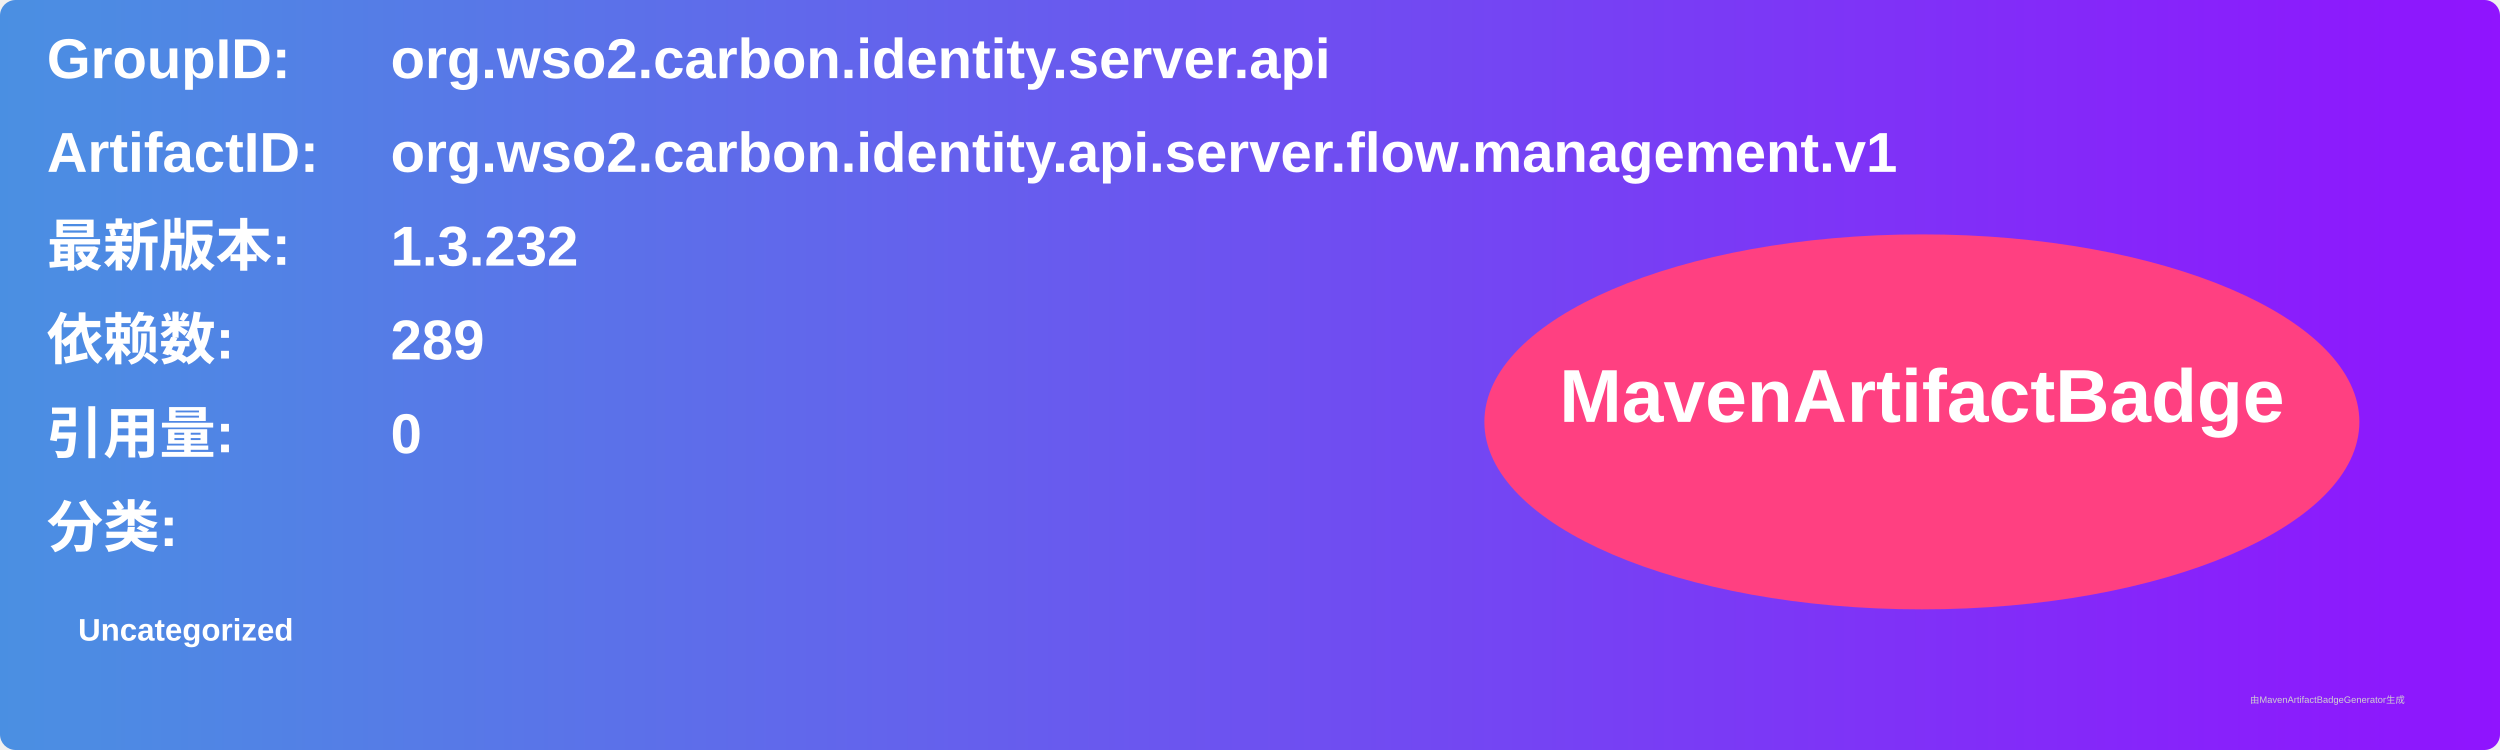
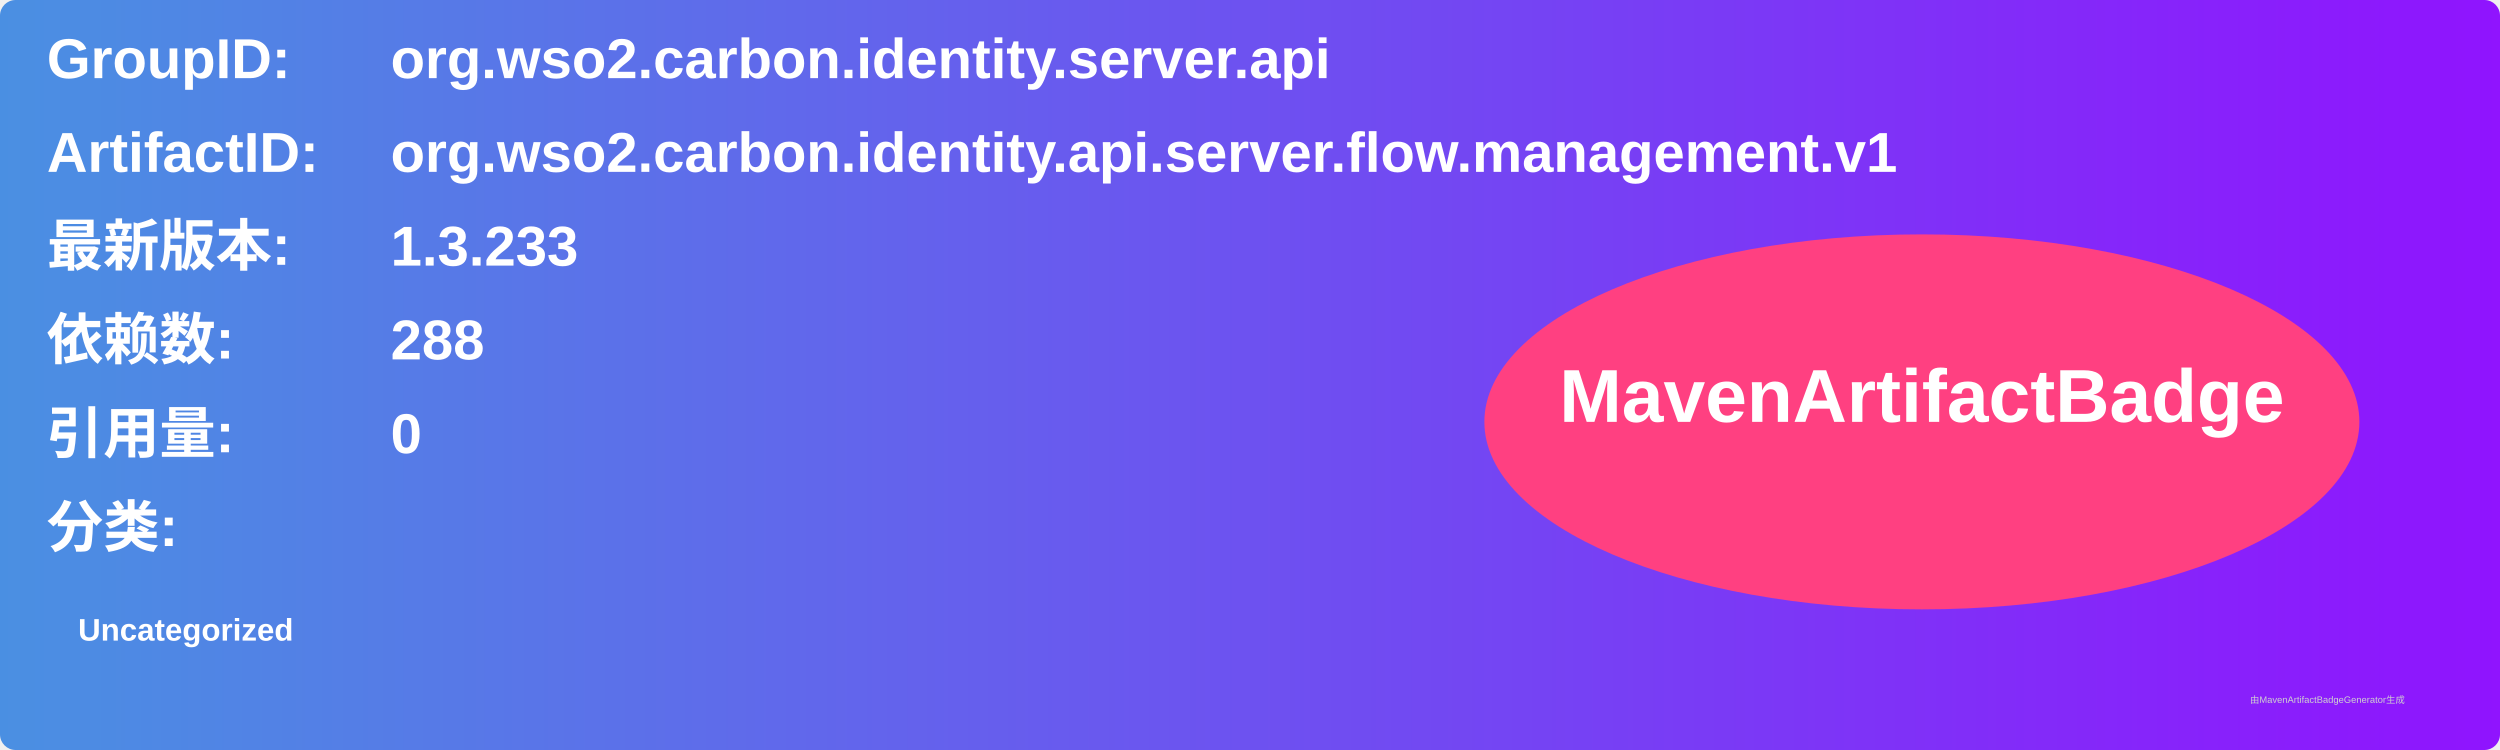
<svg xmlns="http://www.w3.org/2000/svg" width="800" height="240" viewBox="0 0 800 240">
  <linearGradient id="grad" x1="0%" y1="0%" x2="100%" y2="0%">
    <stop offset="0%" stop-color="#4a90e2" />
    <stop offset="100%" stop-color="#9013fe" />
  </linearGradient>
  <rect width="100%" height="100%" rx="5" ry="5" fill="url(#grad)" />
  <g transform="translate(15, 15)">
    <text x="0" y="10" font-family="Arial" font-size="18" fill="white" font-weight="bold" width="260">GroupID:</text>
    <text x="110" y="10" font-family="Arial" font-size="18" fill="white" font-weight="bold" width="460">org.wso2.carbon.identity.server.api</text>
    <text x="0" y="40" font-family="Arial" font-size="18" fill="white" font-weight="bold" width="260">ArtifactID:</text>
    <text x="110" y="40" font-family="Arial" font-size="18" fill="white" font-weight="bold" width="460">org.wso2.carbon.identity.api.server.flow.management.v1</text>
    <text x="0" y="70" font-family="Arial" font-size="18" fill="white" font-weight="bold">最新版本:</text>
    <text x="110" y="70" font-family="Arial" font-size="18" fill="white" font-weight="bold">
-       <tspan font-weight="bold">1.3.232</tspan>
+       <tspan font-weight="bold">1.3.233</tspan>
    </text>
    <text x="0" y="100" font-family="Arial" font-size="18" fill="white" font-weight="bold">依赖数: </text>
    <text x="110" y="100" font-family="Arial" font-size="18" fill="white">
-       <tspan font-weight="bold">289</tspan>
+       <tspan font-weight="bold">288</tspan>
    </text>
    <text x="0" y="130" font-family="Arial" font-size="18" fill="white" font-weight="bold">引用量: </text>
    <text x="110" y="130" font-family="Arial" font-size="18" fill="white">
      <tspan font-weight="bold">0</tspan>
    </text>
    <text x="0" y="160" font-family="Arial" font-size="18" fill="white" font-weight="bold">分类:</text>
    <text x="10" y="190" font-family="Arial" font-size="10" fill="white">
      <tspan font-weight="bold">Uncategorized</tspan>
    </text>
    <ellipse cx="600" cy="120" rx="140" ry="60" fill="#ff4081" />
    <text x="600" y="120" text-anchor="middle" font-family="Arial" font-size="24" fill="white" font-weight="bold">MavenArtifactBadge</text>
  </g>
  <text x="720" y="225" font-family="Arial" font-size="3" fill="#d0d0d0">由MavenArtifactBadgeGenerator生成</text>
</svg>
